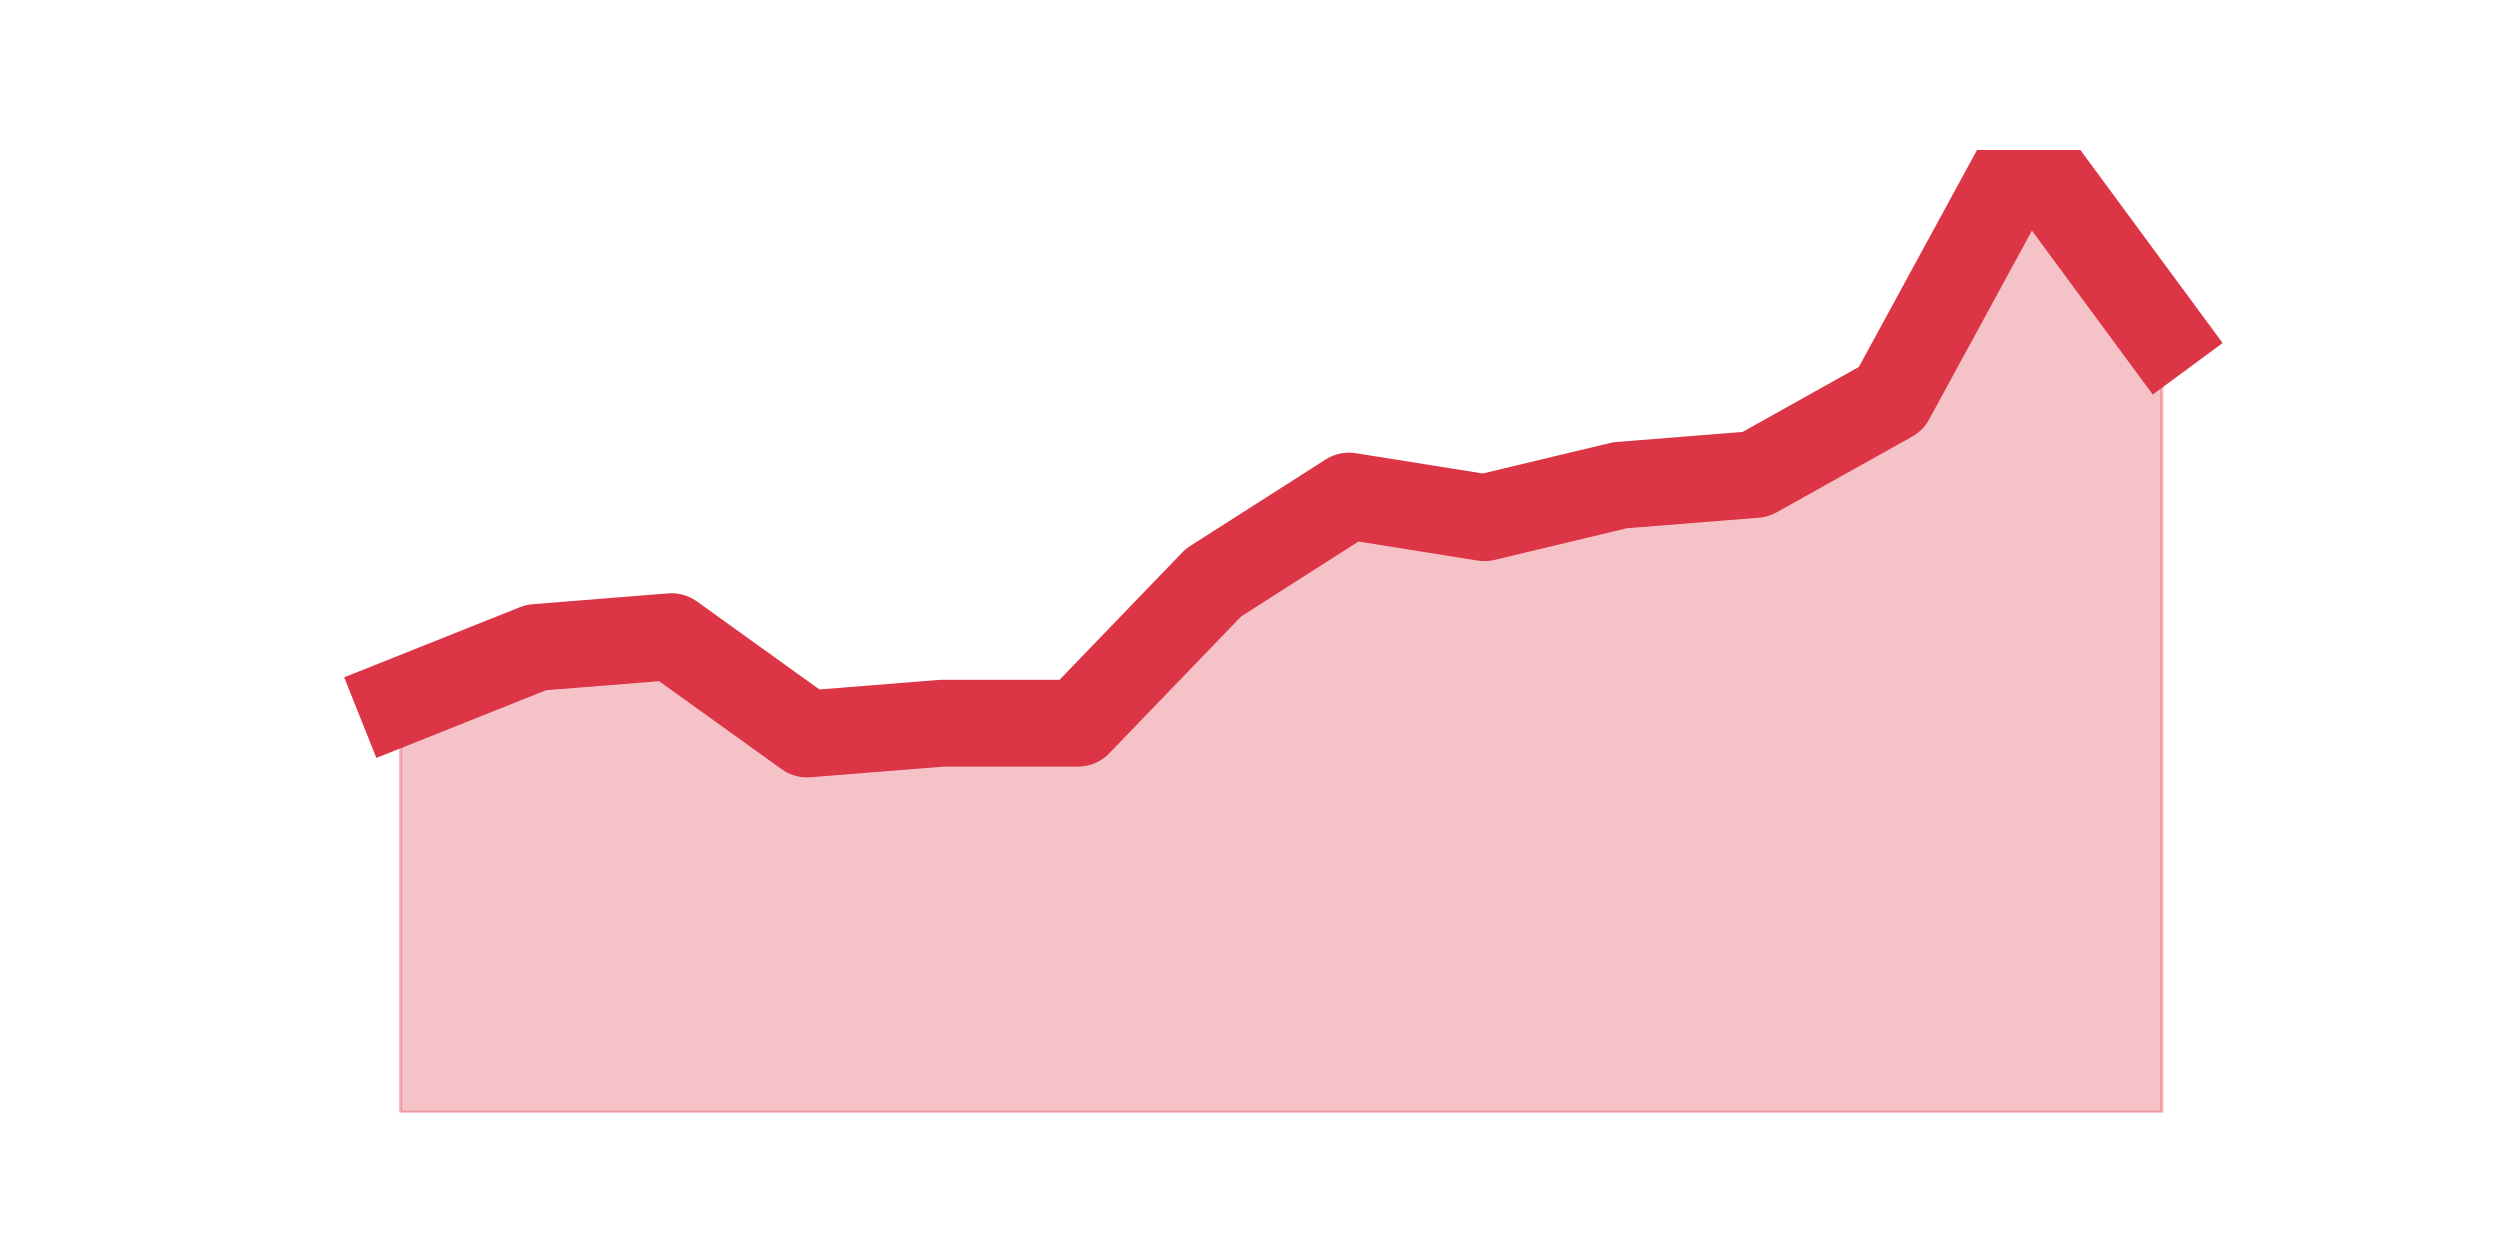
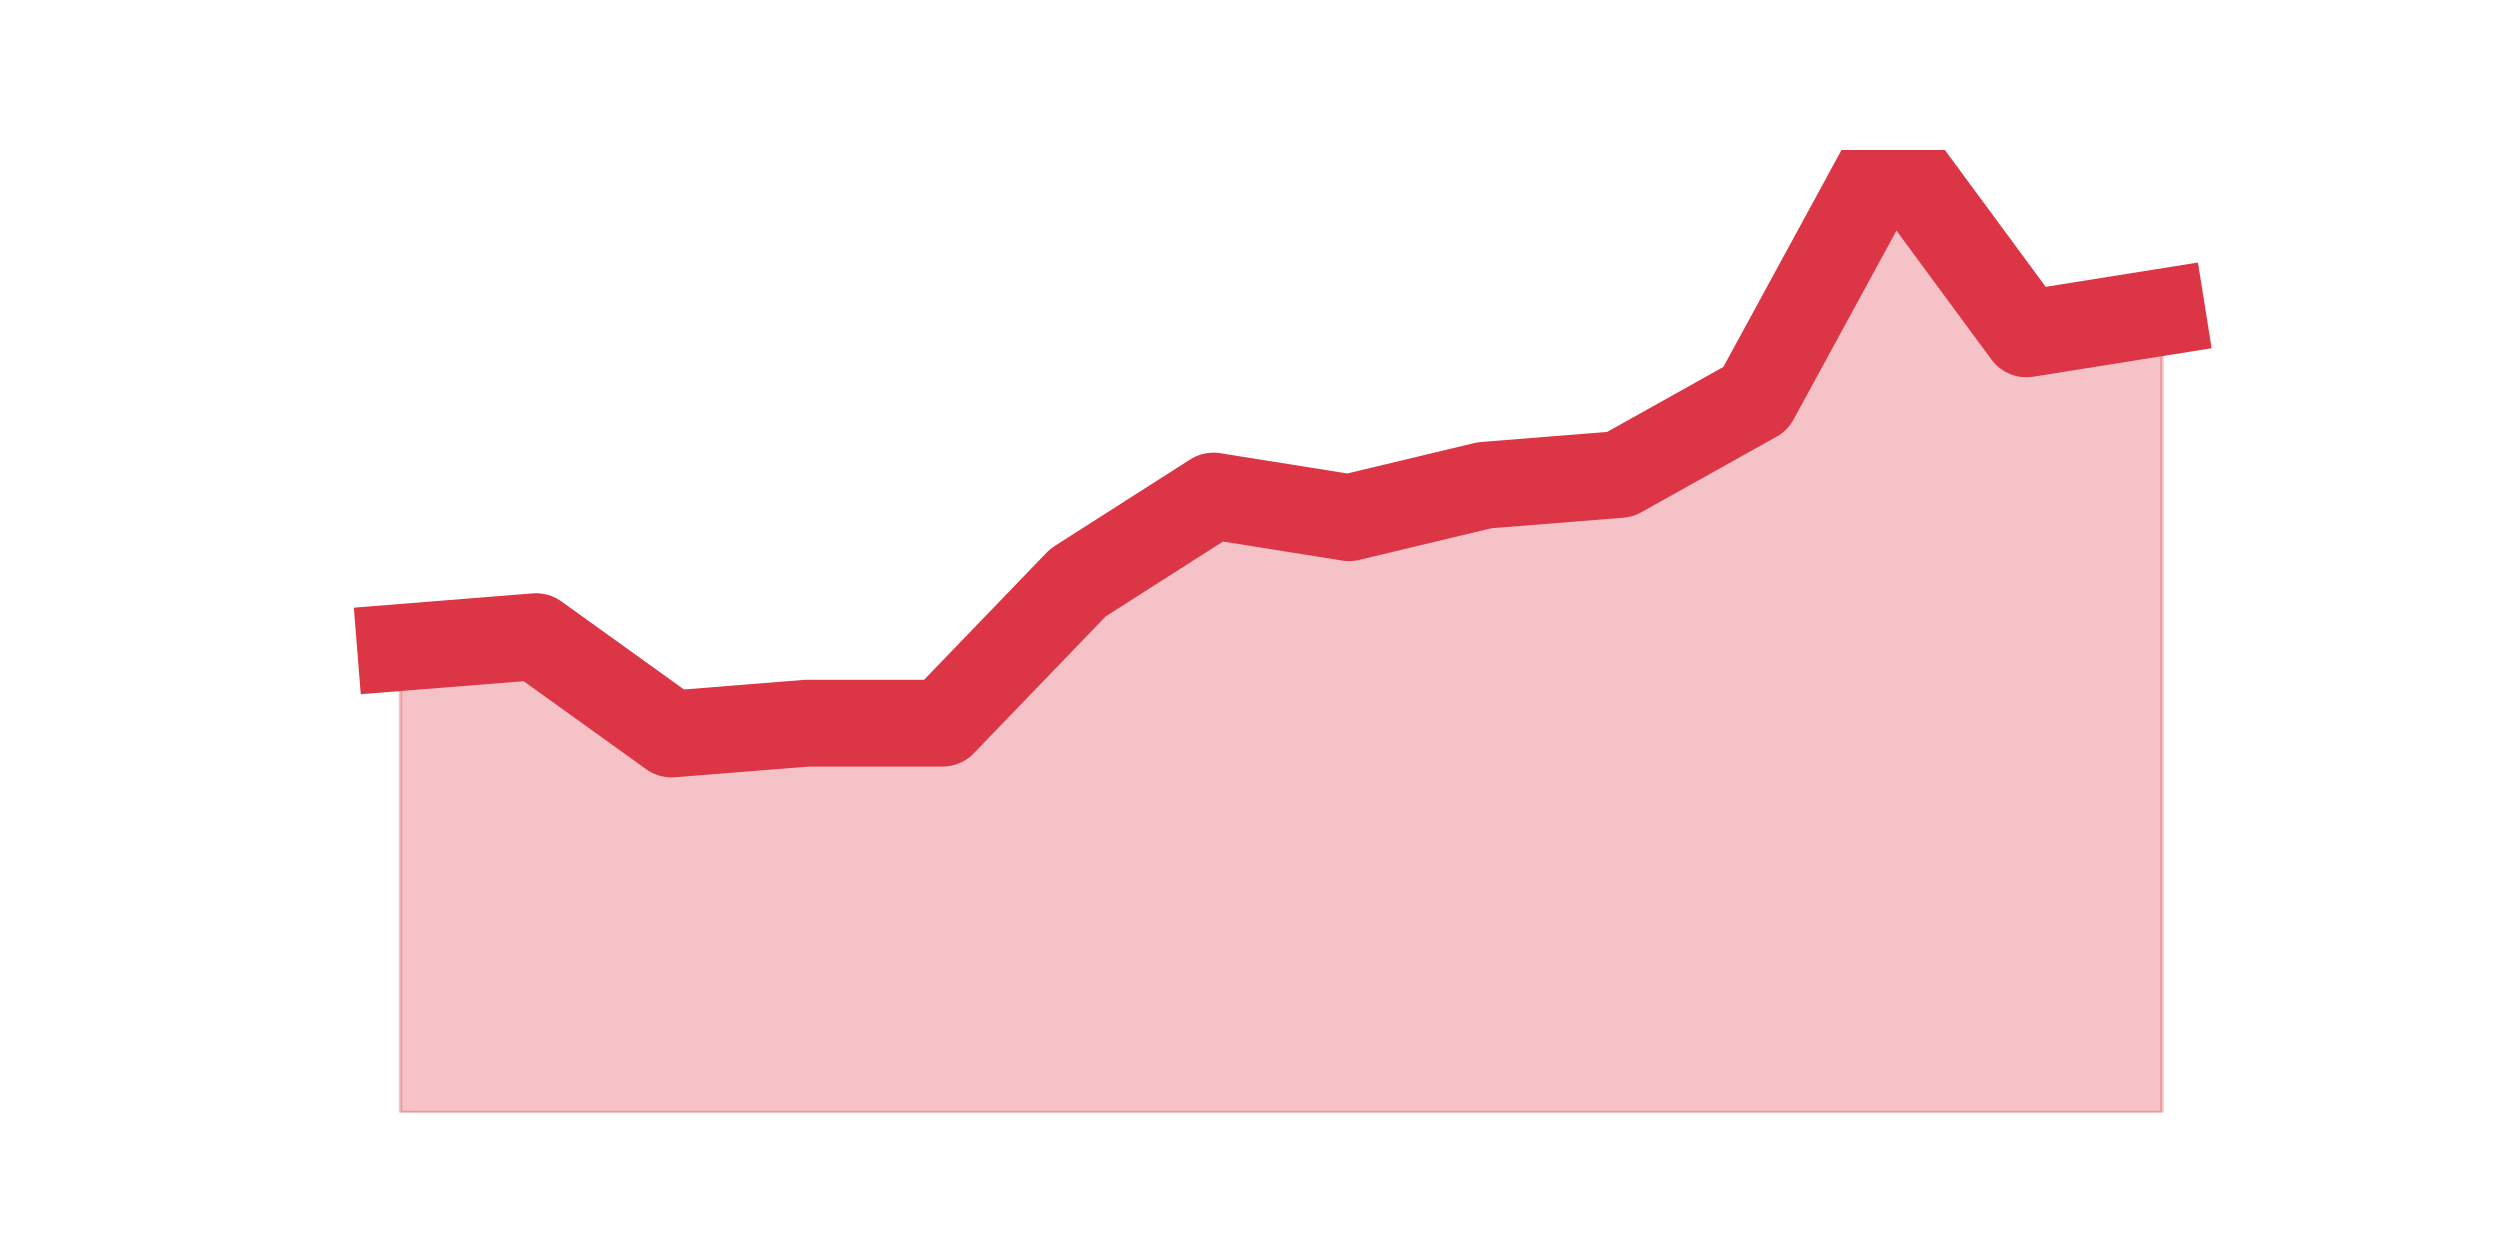
<svg xmlns="http://www.w3.org/2000/svg" xmlns:xlink="http://www.w3.org/1999/xlink" height="360pt" version="1.1" viewBox="0 0 720 360" width="720pt">
  <defs>
    <style type="text/css">*{stroke-linecap:butt;stroke-linejoin:round;}</style>
  </defs>
  <g id="figure_1">
    <g id="patch_1">
      <path d="M 0 360  L 720 360  L 720 0  L 0 0  z " style="fill:none;" />
    </g>
    <g id="axes_1">
      <g id="matplotlib.axis_1" />
      <g id="matplotlib.axis_2" />
      <g id="PolyCollection_1">
        <defs>
-           <path d="M 115.364 -157.955  L 115.364 -39.6  L 154.385 -39.6  L 193.406 -39.6  L 232.427 -39.6  L 271.448 -39.6  L 310.469 -39.6  L 349.49 -39.6  L 388.51 -39.6  L 427.531 -39.6  L 466.552 -39.6  L 505.573 -39.6  L 544.594 -39.6  L 583.615 -39.6  L 622.636 -39.6  L 622.636 -263.852  L 622.636 -263.852  L 583.615 -316.8  L 544.594 -245.164  L 505.573 -223.362  L 466.552 -220.247  L 427.531 -210.903  L 388.51 -217.133  L 349.49 -192.216  L 310.469 -151.726  L 271.448 -151.726  L 232.427 -148.611  L 193.406 -176.643  L 154.385 -173.528  L 115.364 -157.955  z " id="mdebdeb8203" style="stroke:#dc3545;stroke-opacity:0.3;" />
+           <path d="M 115.364 -173.528  L 115.364 -39.6  L 154.385 -39.6  L 193.406 -39.6  L 232.427 -39.6  L 271.448 -39.6  L 310.469 -39.6  L 349.49 -39.6  L 388.51 -39.6  L 427.531 -39.6  L 466.552 -39.6  L 505.573 -39.6  L 544.594 -39.6  L 583.615 -39.6  L 622.636 -39.6  L 622.636 -270.081  L 622.636 -270.081  L 583.615 -263.852  L 544.594 -316.8  L 505.573 -245.164  L 466.552 -223.362  L 427.531 -220.247  L 388.51 -210.903  L 349.49 -217.133  L 310.469 -192.216  L 271.448 -151.726  L 232.427 -151.726  L 193.406 -148.611  L 154.385 -176.643  L 115.364 -173.528  z " id="mb5d38963b7" style="stroke:#dc3545;stroke-opacity:0.3;" />
        </defs>
-         <g clip-path="url(#p89940a31f4)">
-           <use style="fill:#dc3545;fill-opacity:0.3;stroke:#dc3545;stroke-opacity:0.3;" x="0" xlink:href="#mdebdeb8203" y="360" />
+         <g clip-path="url(#p9f8da2569d)">
+           <use style="fill:#dc3545;fill-opacity:0.3;stroke:#dc3545;stroke-opacity:0.3;" x="0" xlink:href="#mb5d38963b7" y="360" />
        </g>
      </g>
      <g id="line2d_1">
-         <path clip-path="url(#p89940a31f4)" d="M 115.364 202.045  L 154.385 186.472  L 193.406 183.357  L 232.427 211.389  L 271.448 208.274  L 310.469 208.274  L 349.49 167.784  L 388.51 142.867  L 427.531 149.097  L 466.552 139.753  L 505.573 136.638  L 544.594 114.836  L 583.615 43.2  L 622.636 96.148  " style="fill:none;stroke:#dc3545;stroke-linecap:square;stroke-width:25;" />
+         <path clip-path="url(#p9f8da2569d)" d="M 115.364 186.472  L 154.385 183.357  L 193.406 211.389  L 232.427 208.274  L 271.448 208.274  L 310.469 167.784  L 349.49 142.867  L 388.51 149.097  L 427.531 139.753  L 466.552 136.638  L 505.573 114.836  L 544.594 43.2  L 583.615 96.148  L 622.636 89.919  " style="fill:none;stroke:#dc3545;stroke-linecap:square;stroke-width:25;" />
      </g>
    </g>
  </g>
  <defs>
-     <clipPath id="p89940a31f4">
+     <clipPath id="p9f8da2569d">
      <rect height="277.2" width="558" x="90" y="43.2" />
    </clipPath>
  </defs>
</svg>
